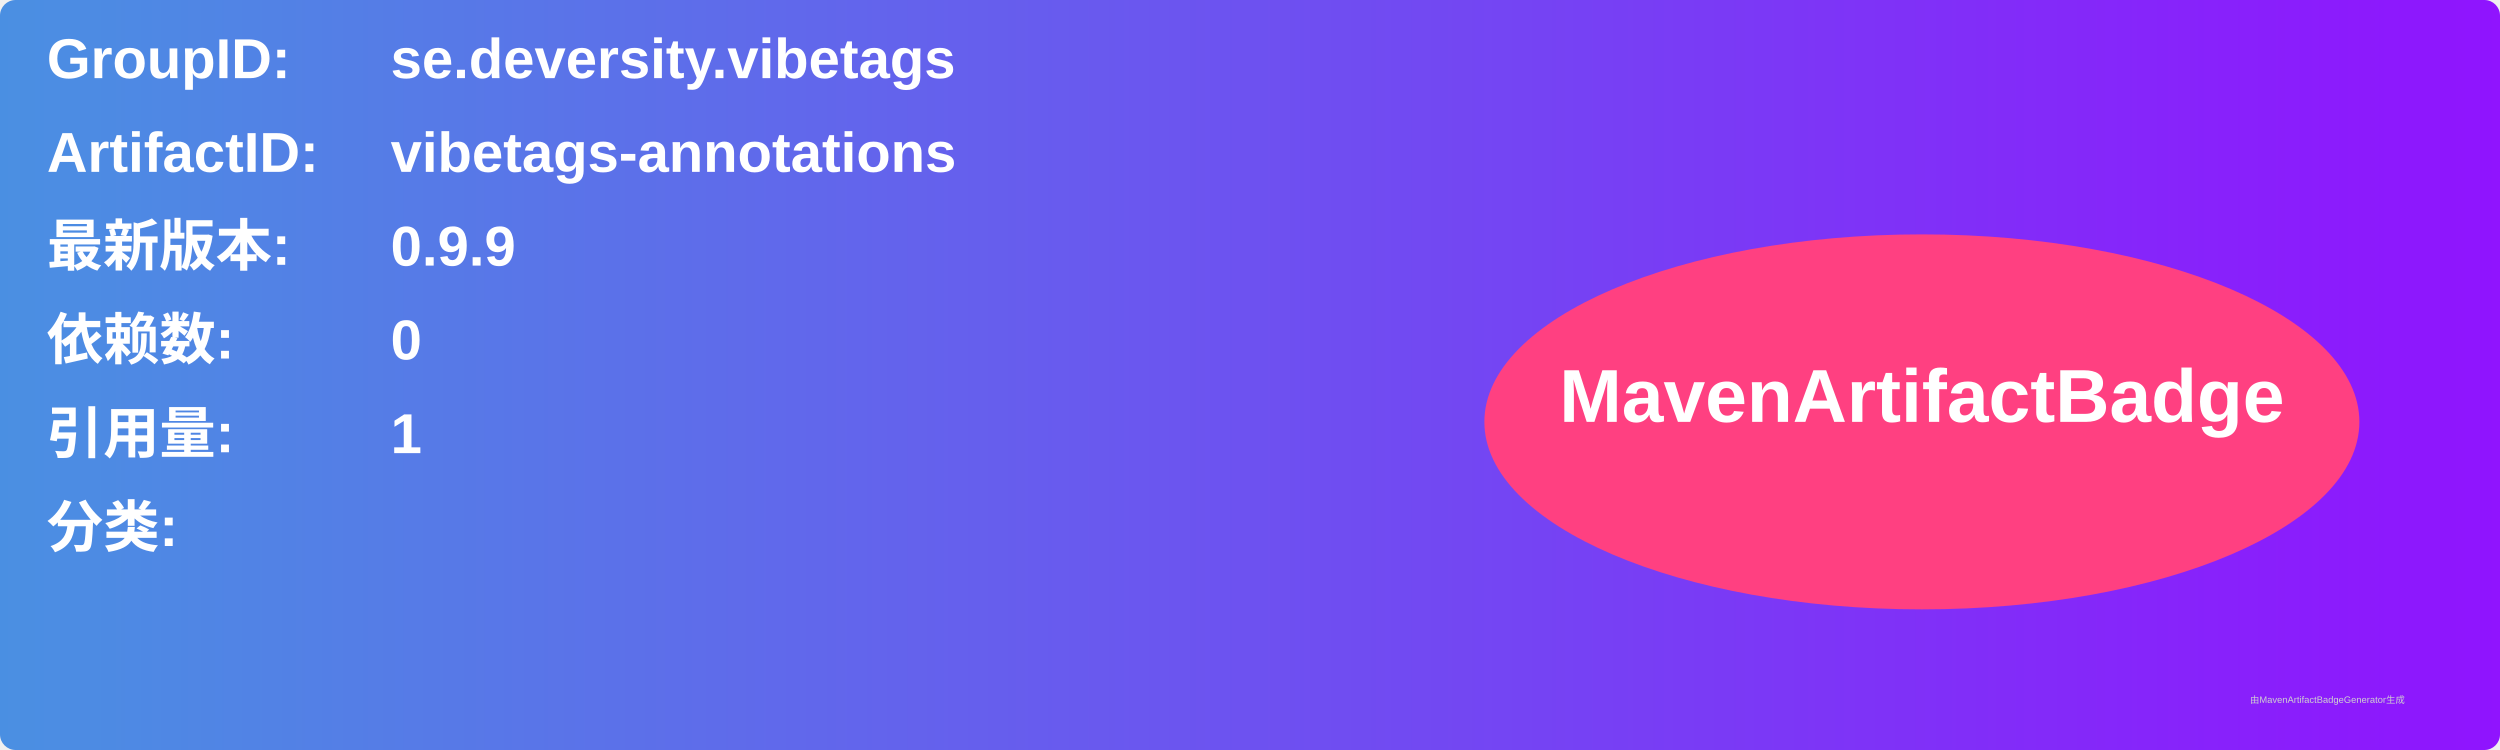
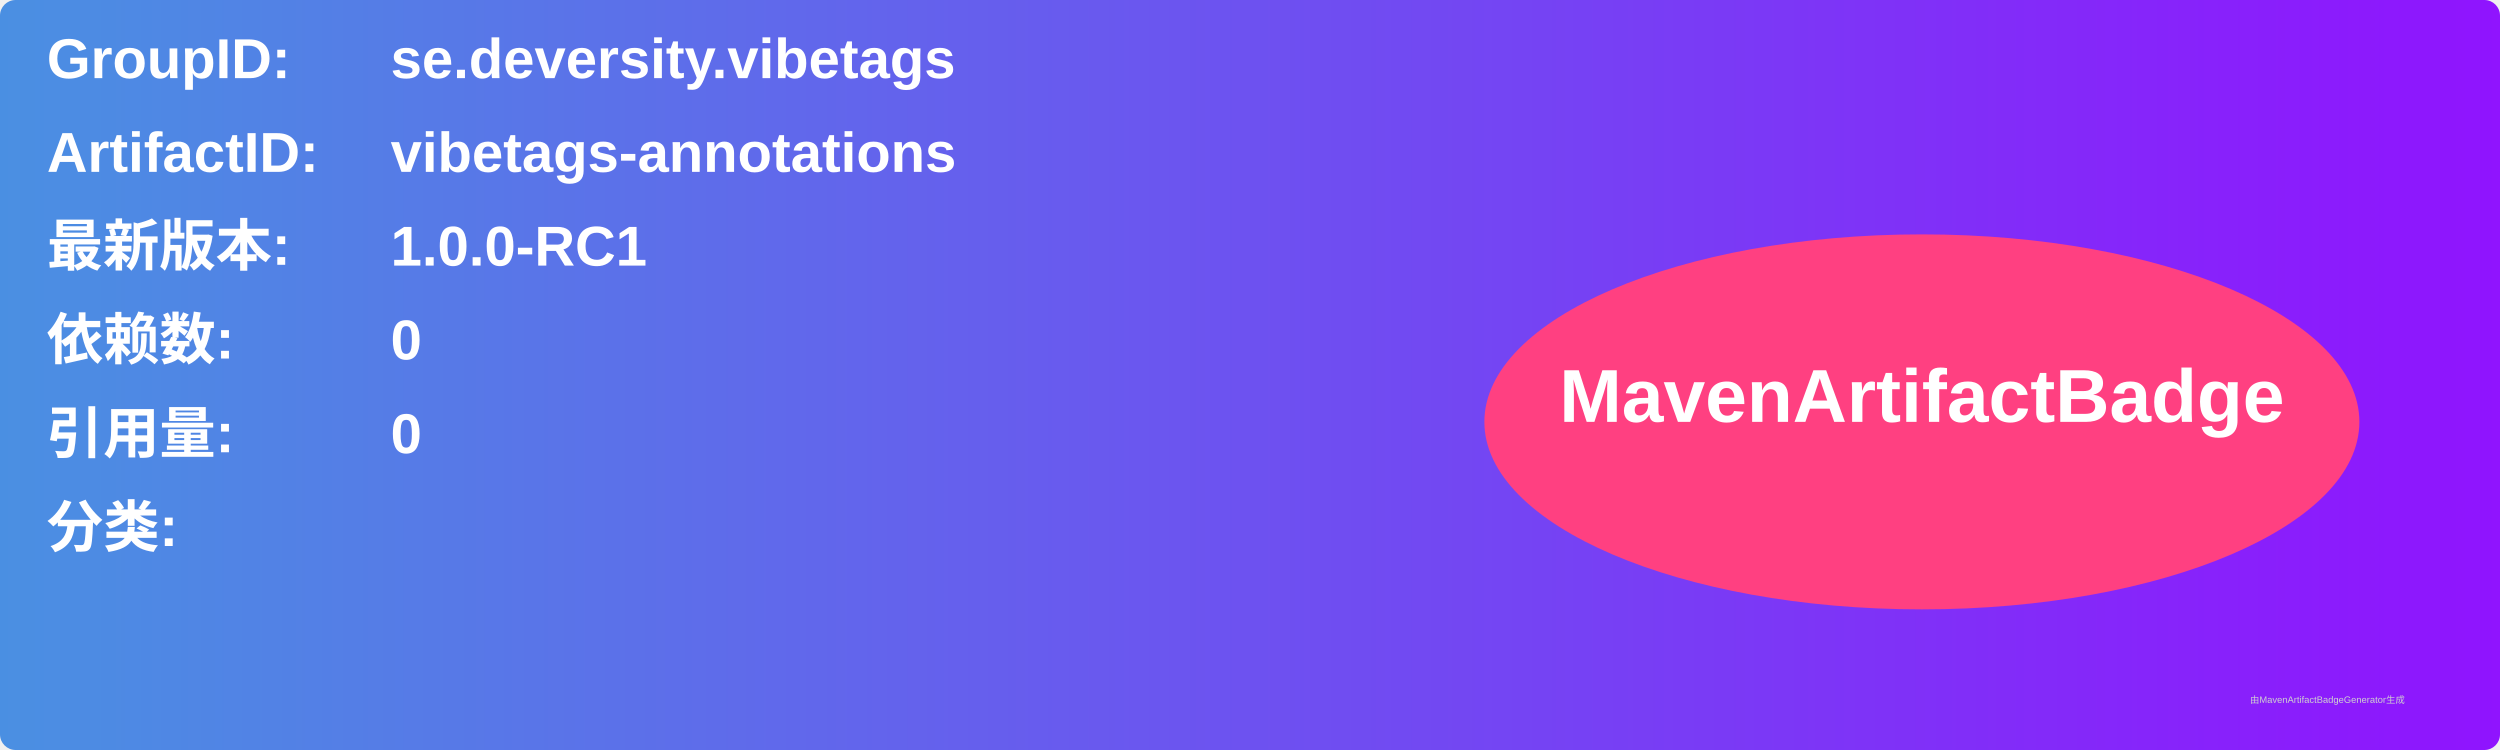
<svg xmlns="http://www.w3.org/2000/svg" width="800" height="240" viewBox="0 0 800 240">
  <linearGradient id="grad" x1="0%" y1="0%" x2="100%" y2="0%">
    <stop offset="0%" stop-color="#4a90e2" />
    <stop offset="100%" stop-color="#9013fe" />
  </linearGradient>
  <rect width="100%" height="100%" rx="5" ry="5" fill="url(#grad)" />
  <g transform="translate(15, 15)">
    <text x="0" y="10" font-family="Arial" font-size="18" fill="white" font-weight="bold" width="260">GroupID:</text>
    <text x="110" y="10" font-family="Arial" font-size="18" fill="white" font-weight="bold" width="460">se.deversity.vibetags</text>
    <text x="0" y="40" font-family="Arial" font-size="18" fill="white" font-weight="bold" width="260">ArtifactID:</text>
    <text x="110" y="40" font-family="Arial" font-size="18" fill="white" font-weight="bold" width="460">vibetags-annotations</text>
    <text x="0" y="70" font-family="Arial" font-size="18" fill="white" font-weight="bold">最新版本:</text>
    <text x="110" y="70" font-family="Arial" font-size="18" fill="white" font-weight="bold">
-       <tspan font-weight="bold">0.9.9</tspan>
+       <tspan font-weight="bold">1.0.0-RC1</tspan>
    </text>
    <text x="0" y="100" font-family="Arial" font-size="18" fill="white" font-weight="bold">依赖数: </text>
    <text x="110" y="100" font-family="Arial" font-size="18" fill="white">
      <tspan font-weight="bold">0</tspan>
    </text>
    <text x="0" y="130" font-family="Arial" font-size="18" fill="white" font-weight="bold">引用量: </text>
    <text x="110" y="130" font-family="Arial" font-size="18" fill="white">
-       <tspan font-weight="bold">1</tspan>
+       <tspan font-weight="bold">0</tspan>
    </text>
    <text x="0" y="160" font-family="Arial" font-size="18" fill="white" font-weight="bold">分类:</text>
    <text x="10" y="190" font-family="Arial" font-size="10" fill="white">
      <tspan font-weight="bold" />
    </text>
    <ellipse cx="600" cy="120" rx="140" ry="60" fill="#ff4081" />
    <text x="600" y="120" text-anchor="middle" font-family="Arial" font-size="24" fill="white" font-weight="bold">MavenArtifactBadge</text>
  </g>
  <text x="720" y="225" font-family="Arial" font-size="3" fill="#d0d0d0">由MavenArtifactBadgeGenerator生成</text>
</svg>
